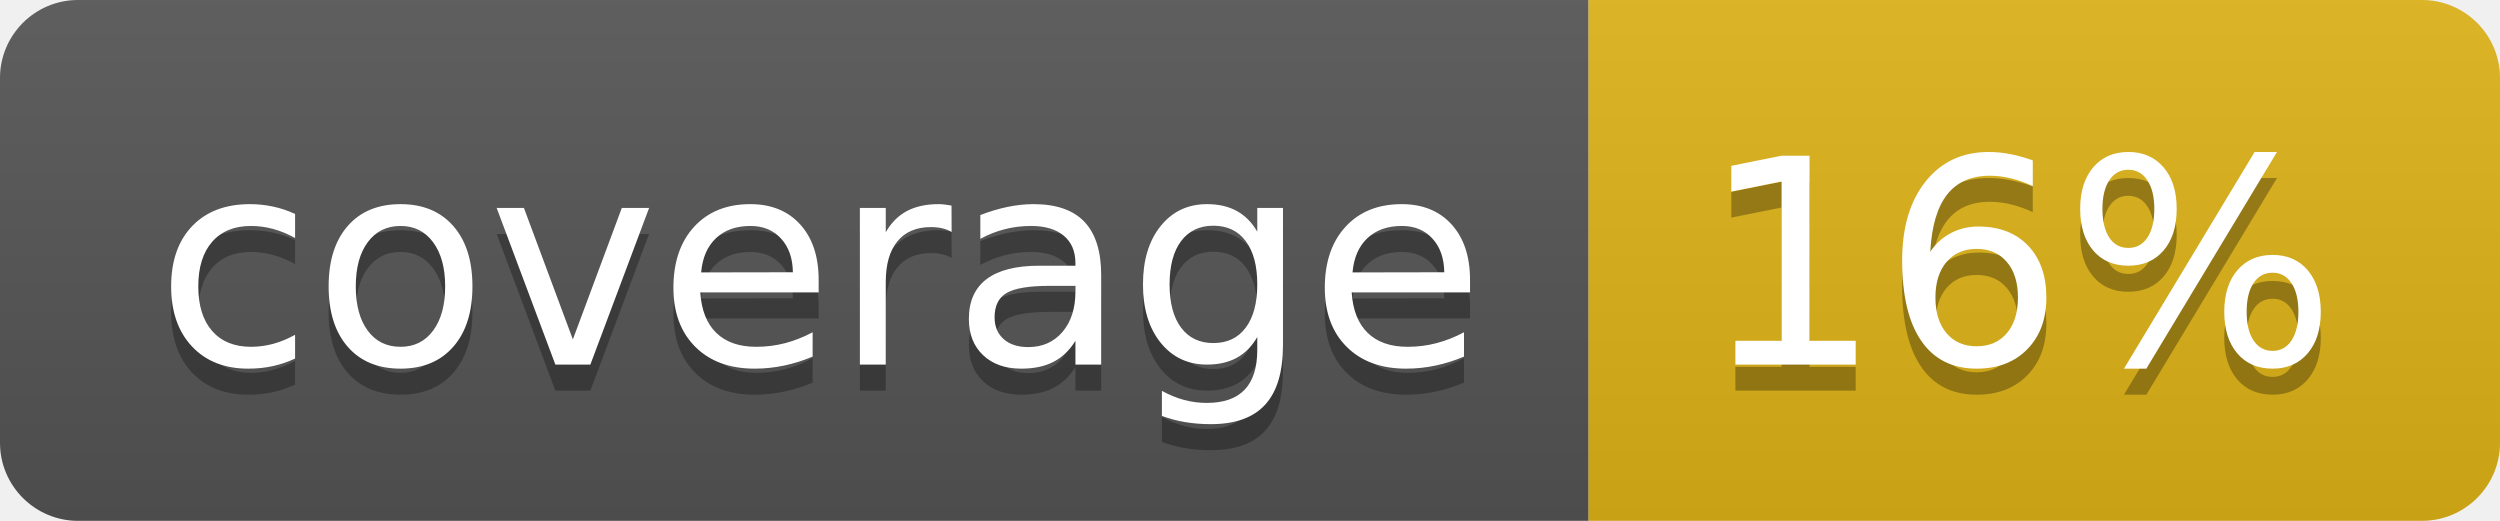
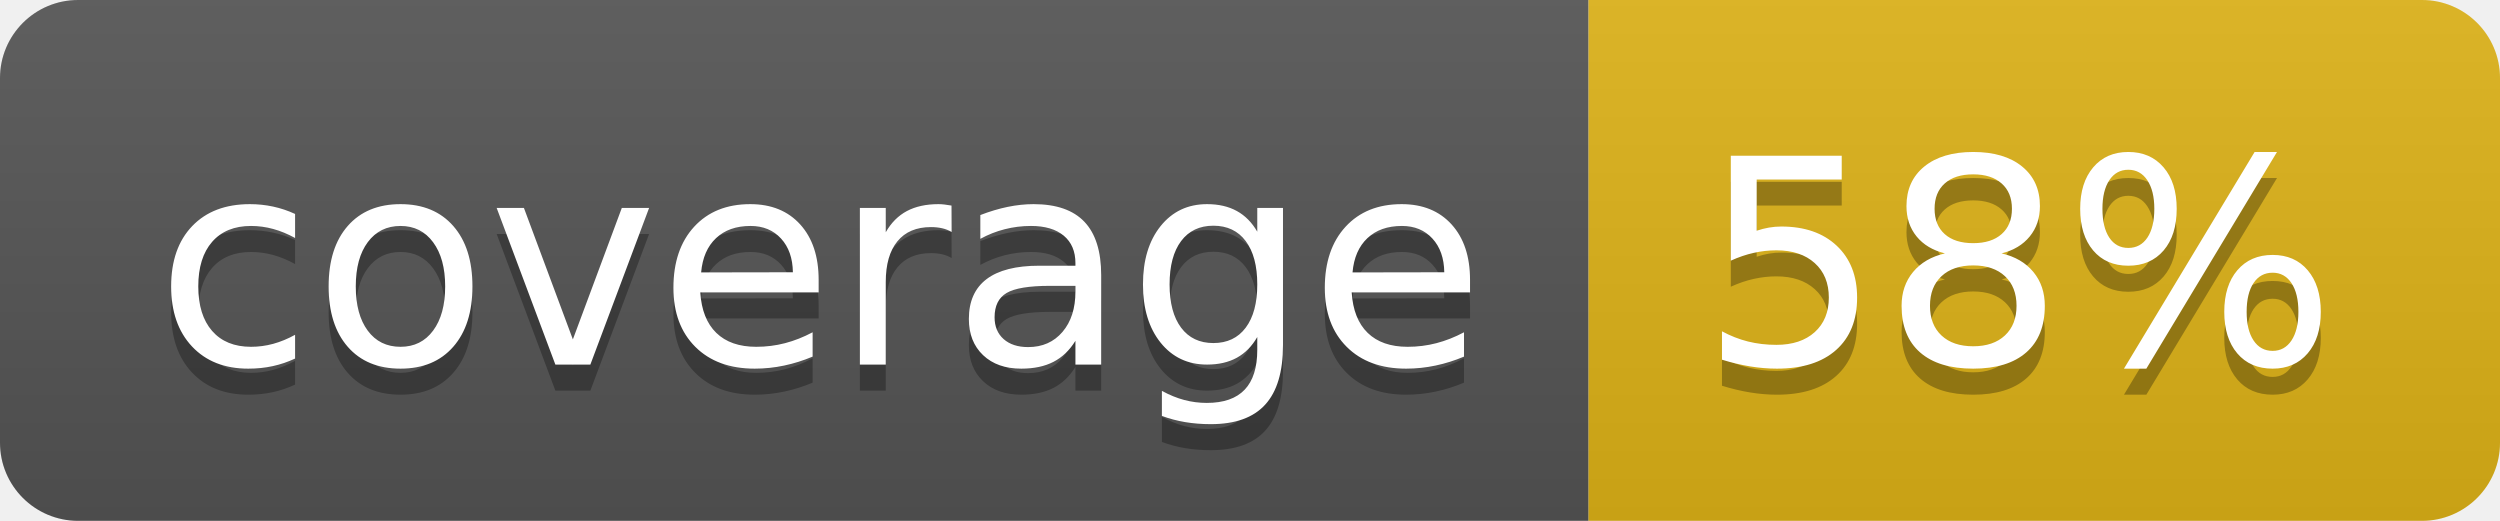
- <svg xmlns="http://www.w3.org/2000/svg" width="96" height="20" role="img" aria-label="coverage: 16%">
+ <svg xmlns="http://www.w3.org/2000/svg" width="96" height="20" role="img" aria-label="coverage: 58%">
  <linearGradient id="s" x2="0" y2="100%">
    <stop offset="0" stop-color="#bbb" stop-opacity=".1" />
    <stop offset="1" stop-opacity=".1" />
  </linearGradient>
  <clipPath id="r">
    <rect width="96" height="20" rx="3" fill="#fff" />
  </clipPath>
  <g clip-path="url(#r)">
    <rect width="61" height="20" fill="#555" />
    <rect x="61" width="35" height="20" fill="#dfb317" />
    <rect width="96" height="20" fill="url(#s)" />
  </g>
  <g fill="#fff" text-anchor="middle" font-family="Verdana,Geneva,DejaVu Sans,sans-serif" text-rendering="geometricPrecision" font-size="110">
    <text aria-hidden="true" x="315" y="150" fill="#010101" fill-opacity=".3" transform="scale(.1)" textLength="510">coverage</text>
    <text x="315" y="140" transform="scale(.1)" fill="#fff" textLength="510">coverage</text>
-     <text aria-hidden="true" x="775" y="150" fill="#010101" fill-opacity=".3" transform="scale(.1)" textLength="250">16%</text>
-     <text x="775" y="140" transform="scale(.1)" fill="#fff" textLength="250">16%</text>
+     <text aria-hidden="true" x="775" y="150" fill="#010101" fill-opacity=".3" transform="scale(.1)" textLength="250">58%</text>
+     <text x="775" y="140" transform="scale(.1)" fill="#fff" textLength="250">58%</text>
  </g>
</svg>
